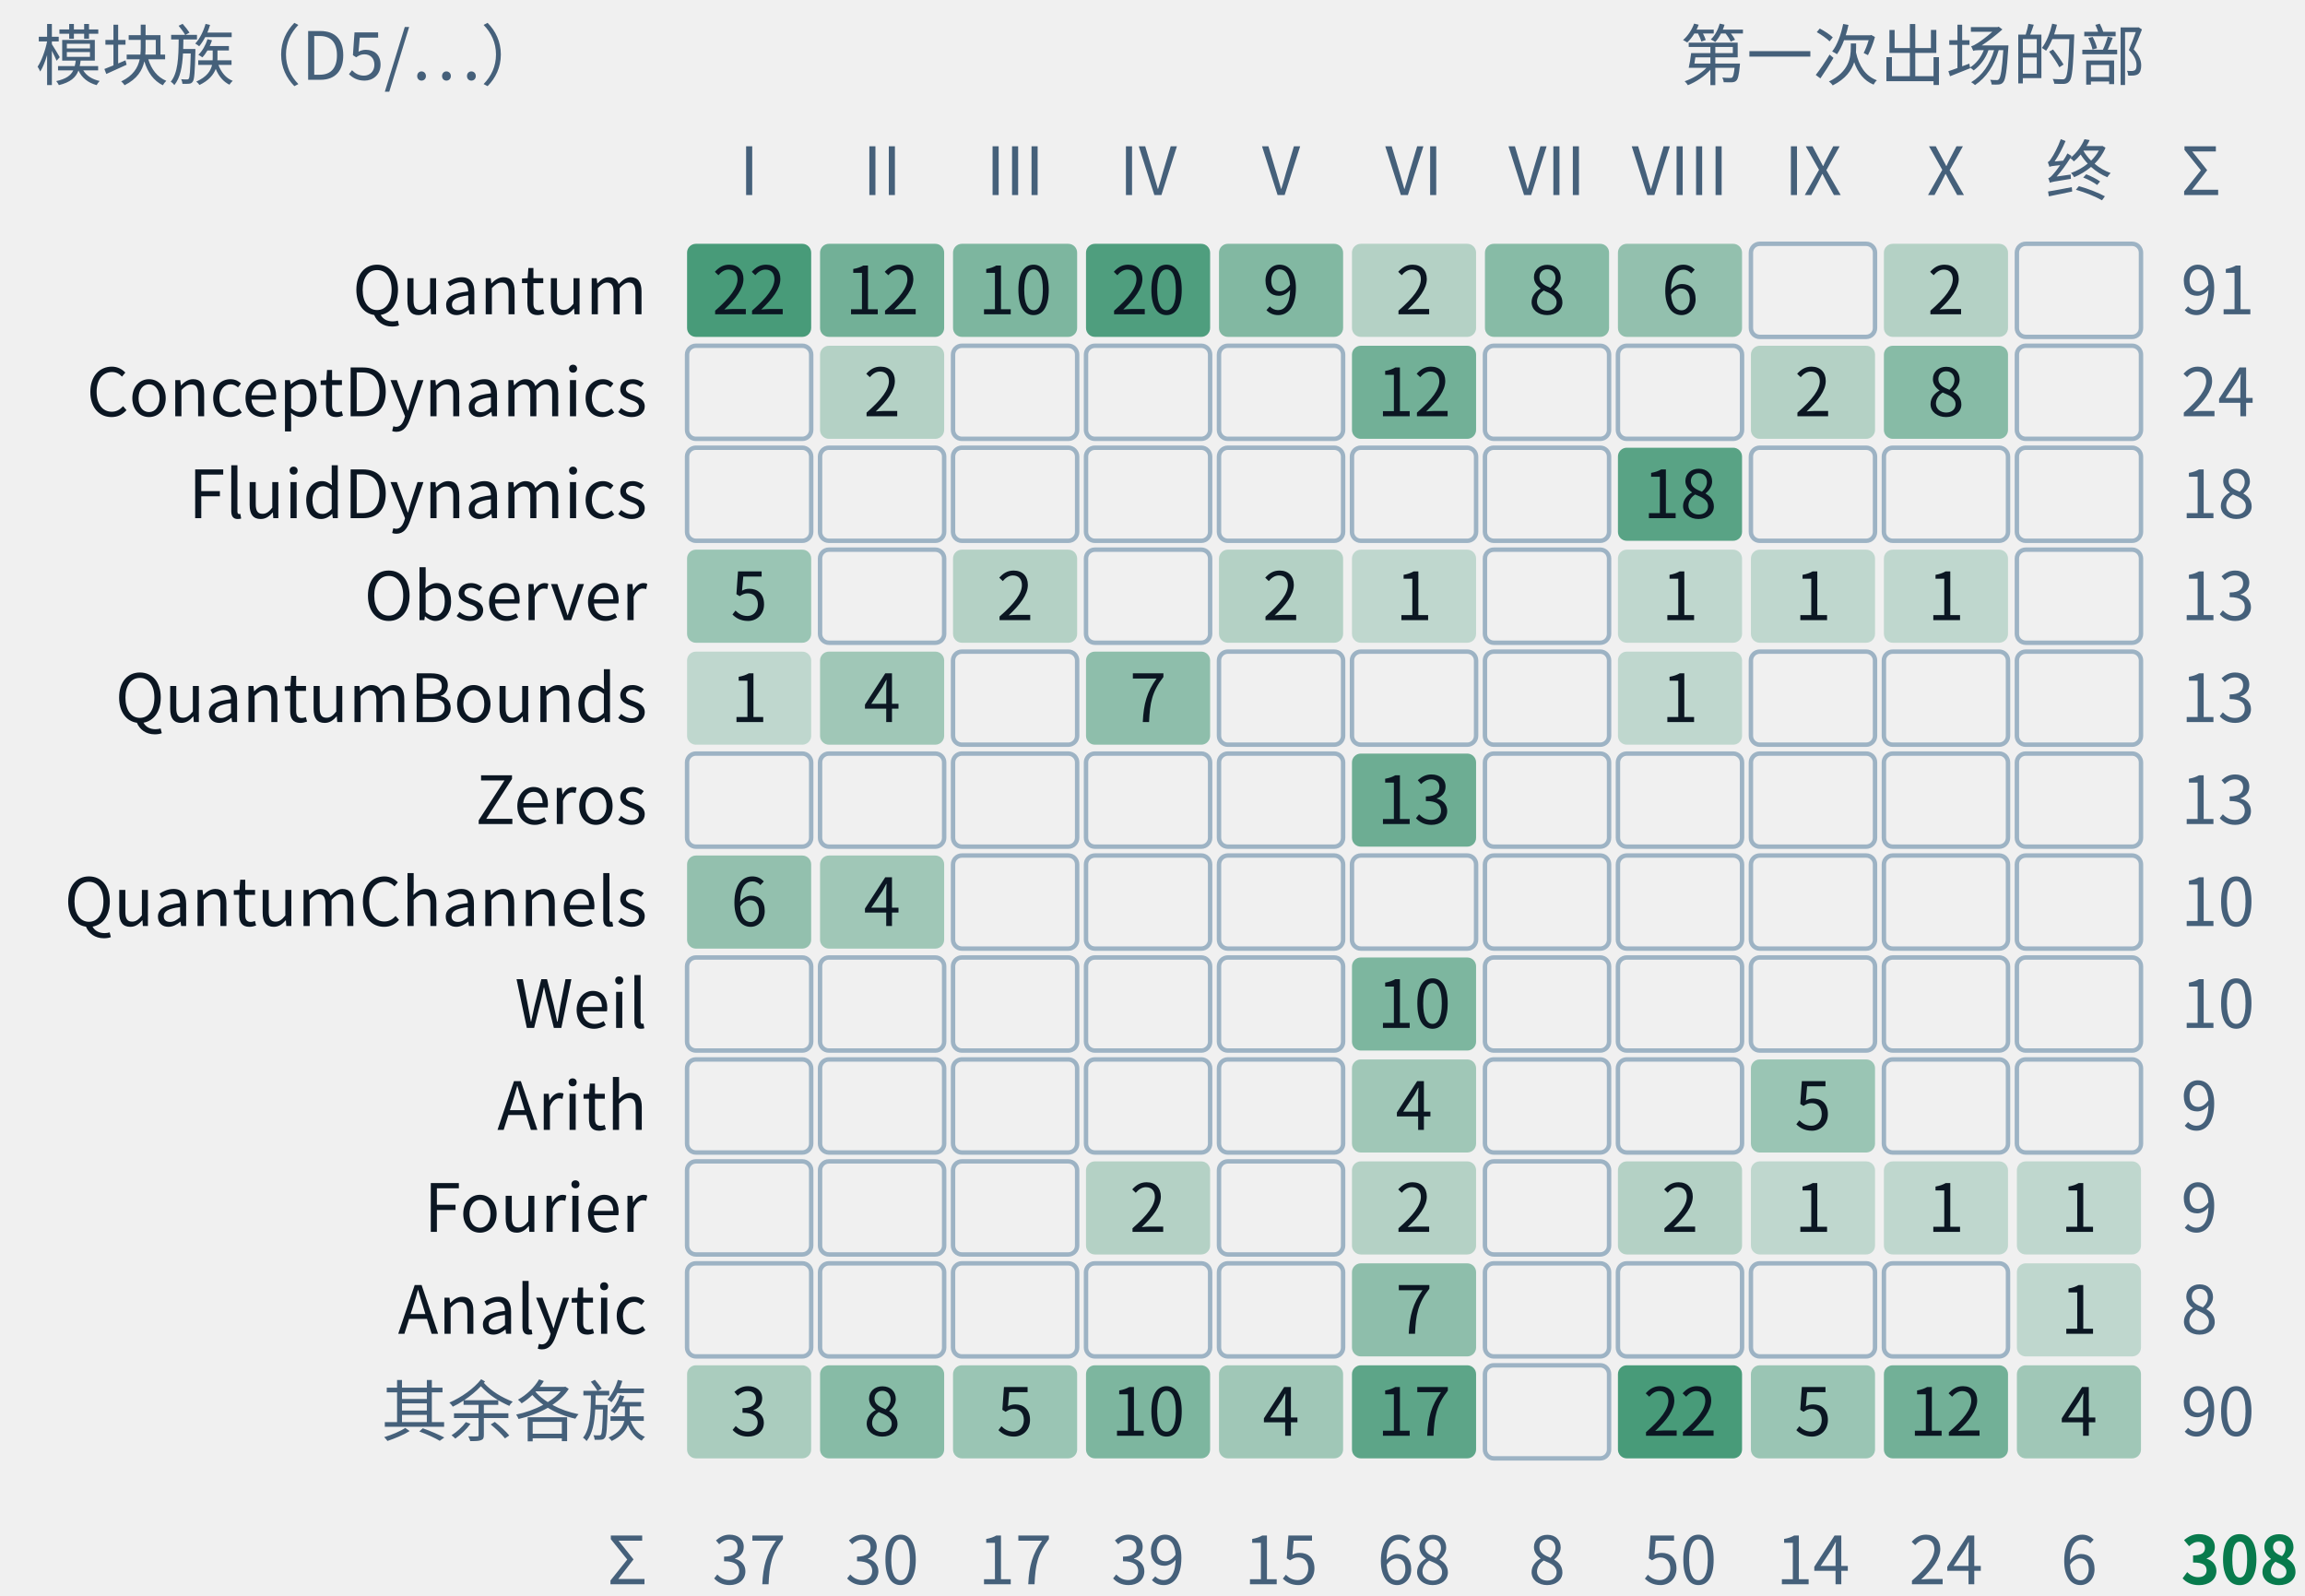
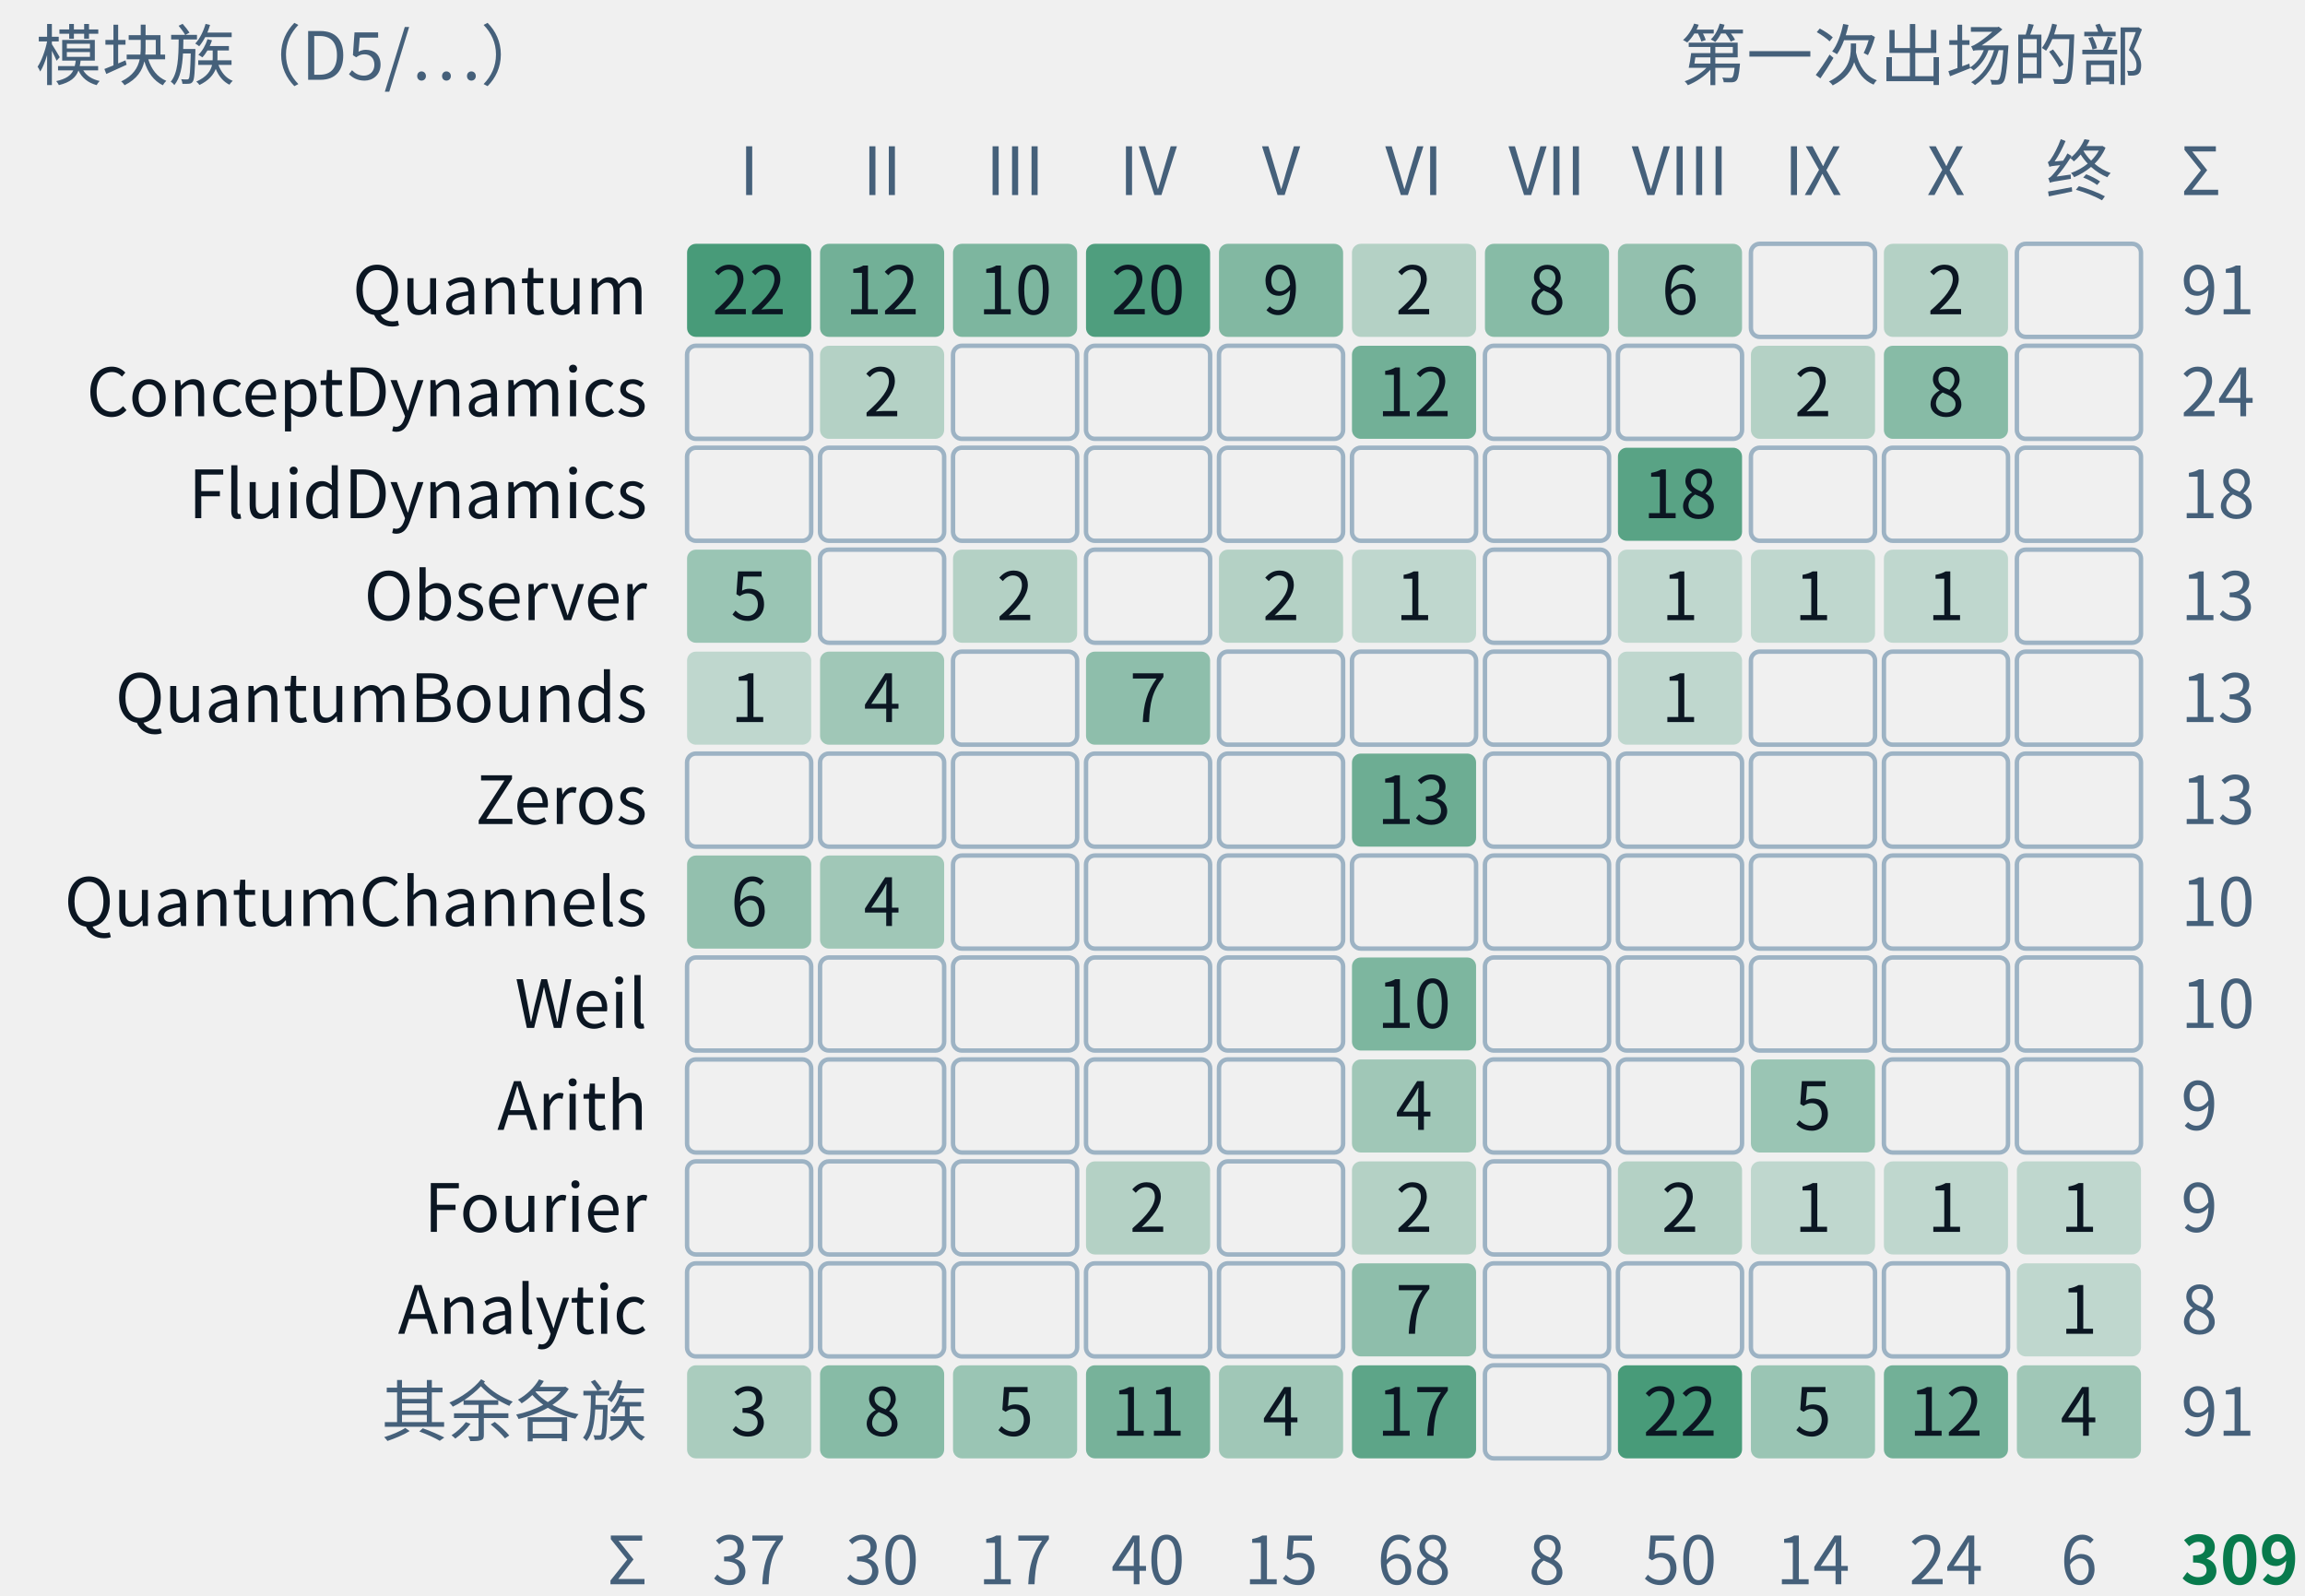
- <svg xmlns="http://www.w3.org/2000/svg" class="tr-fig" data-tr-fig="appc-modules-by-part" data-lang="zh" viewBox="0 0 520 360" width="520" height="360" font-family="'Noto Sans SC', 'Noto Sans CJK SC', 'Source Sans 3', 'PingFang SC', 'Microsoft YaHei', system-ui, sans-serif" role="img" aria-label="一张计数格：行是 trureturing 的模块族，从上到下是 Quantum、ConceptDynamics、FluidDynamics、Observer、QuantumBounds、Zeros、QuantumChannels、Weil、Arith、Fourier、Analytic 与其余各族；列是第一至第十部与“终章、附录”。每格写着这一族里在这一部第一次出场的定理条数，底色越深条数越多，空格为零。Quantum 一族最大，91 条，分布在第一至第八部与第十部；FluidDynamics 的 18 条全在第八部；Zeros、Weil 只在第六部。合计 308 条，即附录 C 的 C.1 索引。">
+ <svg xmlns="http://www.w3.org/2000/svg" class="tr-fig" data-tr-fig="appc-modules-by-part" data-lang="zh" viewBox="0 0 520 360" width="520" height="360" font-family="'Noto Sans SC', 'Noto Sans CJK SC', 'Source Sans 3', 'PingFang SC', 'Microsoft YaHei', system-ui, sans-serif" role="img" aria-label="一张计数格：行是 trureturing 的模块族，从上到下是 Quantum、ConceptDynamics、FluidDynamics、Observer、QuantumBounds、Zeros、QuantumChannels、Weil、Arith、Fourier、Analytic 与其余各族；列是第一至第十部与“终章、附录”。每格写着这一族里在这一部第一次出场的定理条数，底色越深条数越多，空格为零。Quantum 一族最大，91 条，分布在第一至第八部与第十部；FluidDynamics 的 18 条全在第八部；Zeros、Weil 只在第六部。合计 309 条，即附录 C 的 C.1 索引。">
  <style>.ts-ink{stroke:#0b1622}.tf-ink{fill:#0b1622}.ts-dim{stroke:#45607a}.tf-dim{fill:#45607a}.ts-faint{stroke:#9db3c4}.tf-faint{fill:#9db3c4}.ts-edge{stroke:#b9d0dd}.tf-edge{fill:#b9d0dd}.ts-hot{stroke:#5f9bb5}.tf-hot{fill:#5f9bb5}.ts-bg{stroke:#ffffff}.tf-bg{fill:#ffffff}.ts-panel{stroke:#eef5f9}.tf-panel{fill:#eef5f9}.ts-sheet{stroke:#f7fbfd}.tf-sheet{fill:#f7fbfd}.ts-cyan{stroke:#007c8a}.tf-cyan{fill:#007c8a}.ts-magenta{stroke:#b0128f}.tf-magenta{fill:#b0128f}.ts-amber{stroke:#946200}.tf-amber{fill:#946200}.ts-violet{stroke:#5a45c8}.tf-violet{fill:#5a45c8}.ts-ok{stroke:#087a4c}.tf-ok{fill:#087a4c}.ts-warn{stroke:#c21f3a}.tf-warn{fill:#c21f3a}.ts-blue{stroke:#1d5fd0}.tf-blue{fill:#1d5fd0}.ts-orange{stroke:#b85410}.tf-orange{fill:#b85410}.ts-sigma{stroke:#28405a}.tf-sigma{fill:#28405a}@media (prefers-color-scheme:dark){.ts-ink{stroke:#d4efff}.tf-ink{fill:#d4efff}.ts-dim{stroke:#6f8ea5}.tf-dim{fill:#6f8ea5}.ts-faint{stroke:#34506a}.tf-faint{fill:#34506a}.ts-edge{stroke:#143049}.tf-edge{fill:#143049}.ts-hot{stroke:#1f5d7c}.tf-hot{fill:#1f5d7c}.ts-bg{stroke:#03060c}.tf-bg{fill:#03060c}.ts-panel{stroke:#07101b}.tf-panel{fill:#07101b}.ts-sheet{stroke:#050c16}.tf-sheet{fill:#050c16}.ts-cyan{stroke:#19f0ff}.tf-cyan{fill:#19f0ff}.ts-magenta{stroke:#ff2fd0}.tf-magenta{fill:#ff2fd0}.ts-amber{stroke:#ffc83d}.tf-amber{fill:#ffc83d}.ts-violet{stroke:#9d8cff}.tf-violet{fill:#9d8cff}.ts-ok{stroke:#46ffb2}.tf-ok{fill:#46ffb2}.ts-warn{stroke:#ff5064}.tf-warn{fill:#ff5064}.ts-blue{stroke:#2a7bff}.tf-blue{fill:#2a7bff}.ts-orange{stroke:#ff8a3c}.tf-orange{fill:#ff8a3c}.ts-sigma{stroke:#cfe3ff}.tf-sigma{fill:#cfe3ff}}</style>
  <text class="tf-dim" x="8" y="18" font-size="15">模块族（D5/…）</text>
  <text class="tf-dim" x="484" y="18" font-size="15" text-anchor="end">第一次出场的部</text>
  <text class="tf-dim" x="169" y="44" font-size="15" text-anchor="middle">I</text>
  <text class="tf-dim" x="199" y="44" font-size="15" text-anchor="middle">II</text>
  <text class="tf-dim" x="229" y="44" font-size="15" text-anchor="middle">III</text>
  <text class="tf-dim" x="259" y="44" font-size="15" text-anchor="middle">IV</text>
  <text class="tf-dim" x="289" y="44" font-size="15" text-anchor="middle">V</text>
  <text class="tf-dim" x="319" y="44" font-size="15" text-anchor="middle">VI</text>
  <text class="tf-dim" x="349" y="44" font-size="15" text-anchor="middle">VII</text>
  <text class="tf-dim" x="379" y="44" font-size="15" text-anchor="middle">VIII</text>
  <text class="tf-dim" x="409" y="44" font-size="15" text-anchor="middle">IX</text>
  <text class="tf-dim" x="439" y="44" font-size="15" text-anchor="middle">X</text>
  <text class="tf-dim" x="469" y="44" font-size="15" text-anchor="middle">终</text>
  <text class="tf-ink" x="146" y="70.9" font-size="15" text-anchor="end">Quantum</text>
  <rect x="155" y="55" width="28" height="21" rx="2" class="tf-ok" fill-opacity="0.72" />
  <text class="tf-ink" x="169" y="70.9" font-size="15" text-anchor="middle">22</text>
  <rect x="185" y="55" width="28" height="21" rx="2" class="tf-ok" fill-opacity="0.54" />
  <text class="tf-ink" x="199" y="70.9" font-size="15" text-anchor="middle">12</text>
  <rect x="215" y="55" width="28" height="21" rx="2" class="tf-ok" fill-opacity="0.49" />
  <text class="tf-ink" x="229" y="70.9" font-size="15" text-anchor="middle">10</text>
  <rect x="245" y="55" width="28" height="21" rx="2" class="tf-ok" fill-opacity="0.69" />
  <text class="tf-ink" x="259" y="70.9" font-size="15" text-anchor="middle">20</text>
  <rect x="275" y="55" width="28" height="21" rx="2" class="tf-ok" fill-opacity="0.47" />
  <text class="tf-ink" x="289" y="70.9" font-size="15" text-anchor="middle">9</text>
  <rect x="305" y="55" width="28" height="21" rx="2" class="tf-ok" fill-opacity="0.26" />
  <text class="tf-ink" x="319" y="70.9" font-size="15" text-anchor="middle">2</text>
  <rect x="335" y="55" width="28" height="21" rx="2" class="tf-ok" fill-opacity="0.45" />
  <text class="tf-ink" x="349" y="70.9" font-size="15" text-anchor="middle">8</text>
  <rect x="365" y="55" width="28" height="21" rx="2" class="tf-ok" fill-opacity="0.4" />
  <text class="tf-ink" x="379" y="70.9" font-size="15" text-anchor="middle">6</text>
  <rect x="395" y="55" width="28" height="21" rx="2" class="ts-faint" stroke-width="1" fill="none" />
  <rect x="425" y="55" width="28" height="21" rx="2" class="tf-ok" fill-opacity="0.26" />
  <text class="tf-ink" x="439" y="70.9" font-size="15" text-anchor="middle">2</text>
  <rect x="455" y="55" width="28" height="21" rx="2" class="ts-faint" stroke-width="1" fill="none" />
  <text class="tf-dim" x="492" y="70.9" font-size="15">91</text>
  <text class="tf-ink" x="146" y="93.9" font-size="15" text-anchor="end">ConceptDynamics</text>
  <rect x="155" y="78" width="28" height="21" rx="2" class="ts-faint" stroke-width="1" fill="none" />
  <rect x="185" y="78" width="28" height="21" rx="2" class="tf-ok" fill-opacity="0.26" />
  <text class="tf-ink" x="199" y="93.9" font-size="15" text-anchor="middle">2</text>
  <rect x="215" y="78" width="28" height="21" rx="2" class="ts-faint" stroke-width="1" fill="none" />
  <rect x="245" y="78" width="28" height="21" rx="2" class="ts-faint" stroke-width="1" fill="none" />
  <rect x="275" y="78" width="28" height="21" rx="2" class="ts-faint" stroke-width="1" fill="none" />
  <rect x="305" y="78" width="28" height="21" rx="2" class="tf-ok" fill-opacity="0.54" />
  <text class="tf-ink" x="319" y="93.9" font-size="15" text-anchor="middle">12</text>
  <rect x="335" y="78" width="28" height="21" rx="2" class="ts-faint" stroke-width="1" fill="none" />
  <rect x="365" y="78" width="28" height="21" rx="2" class="ts-faint" stroke-width="1" fill="none" />
  <rect x="395" y="78" width="28" height="21" rx="2" class="tf-ok" fill-opacity="0.26" />
  <text class="tf-ink" x="409" y="93.9" font-size="15" text-anchor="middle">2</text>
  <rect x="425" y="78" width="28" height="21" rx="2" class="tf-ok" fill-opacity="0.45" />
  <text class="tf-ink" x="439" y="93.9" font-size="15" text-anchor="middle">8</text>
  <rect x="455" y="78" width="28" height="21" rx="2" class="ts-faint" stroke-width="1" fill="none" />
  <text class="tf-dim" x="492" y="93.9" font-size="15">24</text>
  <text class="tf-ink" x="146" y="116.9" font-size="15" text-anchor="end">FluidDynamics</text>
  <rect x="155" y="101" width="28" height="21" rx="2" class="ts-faint" stroke-width="1" fill="none" />
  <rect x="185" y="101" width="28" height="21" rx="2" class="ts-faint" stroke-width="1" fill="none" />
  <rect x="215" y="101" width="28" height="21" rx="2" class="ts-faint" stroke-width="1" fill="none" />
  <rect x="245" y="101" width="28" height="21" rx="2" class="ts-faint" stroke-width="1" fill="none" />
  <rect x="275" y="101" width="28" height="21" rx="2" class="ts-faint" stroke-width="1" fill="none" />
  <rect x="305" y="101" width="28" height="21" rx="2" class="ts-faint" stroke-width="1" fill="none" />
  <rect x="335" y="101" width="28" height="21" rx="2" class="ts-faint" stroke-width="1" fill="none" />
  <rect x="365" y="101" width="28" height="21" rx="2" class="tf-ok" fill-opacity="0.65" />
  <text class="tf-ink" x="379" y="116.9" font-size="15" text-anchor="middle">18</text>
  <rect x="395" y="101" width="28" height="21" rx="2" class="ts-faint" stroke-width="1" fill="none" />
  <rect x="425" y="101" width="28" height="21" rx="2" class="ts-faint" stroke-width="1" fill="none" />
  <rect x="455" y="101" width="28" height="21" rx="2" class="ts-faint" stroke-width="1" fill="none" />
  <text class="tf-dim" x="492" y="116.9" font-size="15">18</text>
  <text class="tf-ink" x="146" y="139.9" font-size="15" text-anchor="end">Observer</text>
  <rect x="155" y="124" width="28" height="21" rx="2" class="tf-ok" fill-opacity="0.37" />
  <text class="tf-ink" x="169" y="139.9" font-size="15" text-anchor="middle">5</text>
  <rect x="185" y="124" width="28" height="21" rx="2" class="ts-faint" stroke-width="1" fill="none" />
  <rect x="215" y="124" width="28" height="21" rx="2" class="tf-ok" fill-opacity="0.26" />
  <text class="tf-ink" x="229" y="139.9" font-size="15" text-anchor="middle">2</text>
  <rect x="245" y="124" width="28" height="21" rx="2" class="ts-faint" stroke-width="1" fill="none" />
  <rect x="275" y="124" width="28" height="21" rx="2" class="tf-ok" fill-opacity="0.26" />
  <text class="tf-ink" x="289" y="139.9" font-size="15" text-anchor="middle">2</text>
  <rect x="305" y="124" width="28" height="21" rx="2" class="tf-ok" fill-opacity="0.21" />
  <text class="tf-ink" x="319" y="139.9" font-size="15" text-anchor="middle">1</text>
  <rect x="335" y="124" width="28" height="21" rx="2" class="ts-faint" stroke-width="1" fill="none" />
  <rect x="365" y="124" width="28" height="21" rx="2" class="tf-ok" fill-opacity="0.21" />
  <text class="tf-ink" x="379" y="139.9" font-size="15" text-anchor="middle">1</text>
  <rect x="395" y="124" width="28" height="21" rx="2" class="tf-ok" fill-opacity="0.21" />
  <text class="tf-ink" x="409" y="139.9" font-size="15" text-anchor="middle">1</text>
  <rect x="425" y="124" width="28" height="21" rx="2" class="tf-ok" fill-opacity="0.21" />
  <text class="tf-ink" x="439" y="139.9" font-size="15" text-anchor="middle">1</text>
  <rect x="455" y="124" width="28" height="21" rx="2" class="ts-faint" stroke-width="1" fill="none" />
  <text class="tf-dim" x="492" y="139.9" font-size="15">13</text>
  <text class="tf-ink" x="146" y="162.9" font-size="15" text-anchor="end">QuantumBounds</text>
  <rect x="155" y="147" width="28" height="21" rx="2" class="tf-ok" fill-opacity="0.21" />
  <text class="tf-ink" x="169" y="162.9" font-size="15" text-anchor="middle">1</text>
  <rect x="185" y="147" width="28" height="21" rx="2" class="tf-ok" fill-opacity="0.34" />
  <text class="tf-ink" x="199" y="162.9" font-size="15" text-anchor="middle">4</text>
  <rect x="215" y="147" width="28" height="21" rx="2" class="ts-faint" stroke-width="1" fill="none" />
  <rect x="245" y="147" width="28" height="21" rx="2" class="tf-ok" fill-opacity="0.42" />
  <text class="tf-ink" x="259" y="162.9" font-size="15" text-anchor="middle">7</text>
  <rect x="275" y="147" width="28" height="21" rx="2" class="ts-faint" stroke-width="1" fill="none" />
  <rect x="305" y="147" width="28" height="21" rx="2" class="ts-faint" stroke-width="1" fill="none" />
  <rect x="335" y="147" width="28" height="21" rx="2" class="ts-faint" stroke-width="1" fill="none" />
  <rect x="365" y="147" width="28" height="21" rx="2" class="tf-ok" fill-opacity="0.21" />
  <text class="tf-ink" x="379" y="162.9" font-size="15" text-anchor="middle">1</text>
  <rect x="395" y="147" width="28" height="21" rx="2" class="ts-faint" stroke-width="1" fill="none" />
  <rect x="425" y="147" width="28" height="21" rx="2" class="ts-faint" stroke-width="1" fill="none" />
  <rect x="455" y="147" width="28" height="21" rx="2" class="ts-faint" stroke-width="1" fill="none" />
  <text class="tf-dim" x="492" y="162.9" font-size="15">13</text>
  <text class="tf-ink" x="146" y="185.9" font-size="15" text-anchor="end">Zeros</text>
  <rect x="155" y="170" width="28" height="21" rx="2" class="ts-faint" stroke-width="1" fill="none" />
  <rect x="185" y="170" width="28" height="21" rx="2" class="ts-faint" stroke-width="1" fill="none" />
  <rect x="215" y="170" width="28" height="21" rx="2" class="ts-faint" stroke-width="1" fill="none" />
  <rect x="245" y="170" width="28" height="21" rx="2" class="ts-faint" stroke-width="1" fill="none" />
  <rect x="275" y="170" width="28" height="21" rx="2" class="ts-faint" stroke-width="1" fill="none" />
  <rect x="305" y="170" width="28" height="21" rx="2" class="tf-ok" fill-opacity="0.56" />
  <text class="tf-ink" x="319" y="185.9" font-size="15" text-anchor="middle">13</text>
  <rect x="335" y="170" width="28" height="21" rx="2" class="ts-faint" stroke-width="1" fill="none" />
  <rect x="365" y="170" width="28" height="21" rx="2" class="ts-faint" stroke-width="1" fill="none" />
  <rect x="395" y="170" width="28" height="21" rx="2" class="ts-faint" stroke-width="1" fill="none" />
  <rect x="425" y="170" width="28" height="21" rx="2" class="ts-faint" stroke-width="1" fill="none" />
  <rect x="455" y="170" width="28" height="21" rx="2" class="ts-faint" stroke-width="1" fill="none" />
  <text class="tf-dim" x="492" y="185.9" font-size="15">13</text>
  <text class="tf-ink" x="146" y="208.9" font-size="15" text-anchor="end">QuantumChannels</text>
  <rect x="155" y="193" width="28" height="21" rx="2" class="tf-ok" fill-opacity="0.4" />
  <text class="tf-ink" x="169" y="208.9" font-size="15" text-anchor="middle">6</text>
  <rect x="185" y="193" width="28" height="21" rx="2" class="tf-ok" fill-opacity="0.34" />
  <text class="tf-ink" x="199" y="208.9" font-size="15" text-anchor="middle">4</text>
  <rect x="215" y="193" width="28" height="21" rx="2" class="ts-faint" stroke-width="1" fill="none" />
  <rect x="245" y="193" width="28" height="21" rx="2" class="ts-faint" stroke-width="1" fill="none" />
  <rect x="275" y="193" width="28" height="21" rx="2" class="ts-faint" stroke-width="1" fill="none" />
  <rect x="305" y="193" width="28" height="21" rx="2" class="ts-faint" stroke-width="1" fill="none" />
  <rect x="335" y="193" width="28" height="21" rx="2" class="ts-faint" stroke-width="1" fill="none" />
  <rect x="365" y="193" width="28" height="21" rx="2" class="ts-faint" stroke-width="1" fill="none" />
  <rect x="395" y="193" width="28" height="21" rx="2" class="ts-faint" stroke-width="1" fill="none" />
  <rect x="425" y="193" width="28" height="21" rx="2" class="ts-faint" stroke-width="1" fill="none" />
  <rect x="455" y="193" width="28" height="21" rx="2" class="ts-faint" stroke-width="1" fill="none" />
  <text class="tf-dim" x="492" y="208.9" font-size="15">10</text>
  <text class="tf-ink" x="146" y="231.9" font-size="15" text-anchor="end">Weil</text>
  <rect x="155" y="216" width="28" height="21" rx="2" class="ts-faint" stroke-width="1" fill="none" />
  <rect x="185" y="216" width="28" height="21" rx="2" class="ts-faint" stroke-width="1" fill="none" />
  <rect x="215" y="216" width="28" height="21" rx="2" class="ts-faint" stroke-width="1" fill="none" />
  <rect x="245" y="216" width="28" height="21" rx="2" class="ts-faint" stroke-width="1" fill="none" />
  <rect x="275" y="216" width="28" height="21" rx="2" class="ts-faint" stroke-width="1" fill="none" />
  <rect x="305" y="216" width="28" height="21" rx="2" class="tf-ok" fill-opacity="0.49" />
  <text class="tf-ink" x="319" y="231.9" font-size="15" text-anchor="middle">10</text>
  <rect x="335" y="216" width="28" height="21" rx="2" class="ts-faint" stroke-width="1" fill="none" />
  <rect x="365" y="216" width="28" height="21" rx="2" class="ts-faint" stroke-width="1" fill="none" />
  <rect x="395" y="216" width="28" height="21" rx="2" class="ts-faint" stroke-width="1" fill="none" />
  <rect x="425" y="216" width="28" height="21" rx="2" class="ts-faint" stroke-width="1" fill="none" />
  <rect x="455" y="216" width="28" height="21" rx="2" class="ts-faint" stroke-width="1" fill="none" />
  <text class="tf-dim" x="492" y="231.9" font-size="15">10</text>
  <text class="tf-ink" x="146" y="254.9" font-size="15" text-anchor="end">Arith</text>
  <rect x="155" y="239" width="28" height="21" rx="2" class="ts-faint" stroke-width="1" fill="none" />
  <rect x="185" y="239" width="28" height="21" rx="2" class="ts-faint" stroke-width="1" fill="none" />
  <rect x="215" y="239" width="28" height="21" rx="2" class="ts-faint" stroke-width="1" fill="none" />
  <rect x="245" y="239" width="28" height="21" rx="2" class="ts-faint" stroke-width="1" fill="none" />
  <rect x="275" y="239" width="28" height="21" rx="2" class="ts-faint" stroke-width="1" fill="none" />
  <rect x="305" y="239" width="28" height="21" rx="2" class="tf-ok" fill-opacity="0.34" />
  <text class="tf-ink" x="319" y="254.9" font-size="15" text-anchor="middle">4</text>
  <rect x="335" y="239" width="28" height="21" rx="2" class="ts-faint" stroke-width="1" fill="none" />
  <rect x="365" y="239" width="28" height="21" rx="2" class="ts-faint" stroke-width="1" fill="none" />
  <rect x="395" y="239" width="28" height="21" rx="2" class="tf-ok" fill-opacity="0.37" />
  <text class="tf-ink" x="409" y="254.9" font-size="15" text-anchor="middle">5</text>
  <rect x="425" y="239" width="28" height="21" rx="2" class="ts-faint" stroke-width="1" fill="none" />
  <rect x="455" y="239" width="28" height="21" rx="2" class="ts-faint" stroke-width="1" fill="none" />
  <text class="tf-dim" x="492" y="254.9" font-size="15">9</text>
  <text class="tf-ink" x="146" y="277.9" font-size="15" text-anchor="end">Fourier</text>
  <rect x="155" y="262" width="28" height="21" rx="2" class="ts-faint" stroke-width="1" fill="none" />
  <rect x="185" y="262" width="28" height="21" rx="2" class="ts-faint" stroke-width="1" fill="none" />
  <rect x="215" y="262" width="28" height="21" rx="2" class="ts-faint" stroke-width="1" fill="none" />
  <rect x="245" y="262" width="28" height="21" rx="2" class="tf-ok" fill-opacity="0.26" />
  <text class="tf-ink" x="259" y="277.9" font-size="15" text-anchor="middle">2</text>
  <rect x="275" y="262" width="28" height="21" rx="2" class="ts-faint" stroke-width="1" fill="none" />
  <rect x="305" y="262" width="28" height="21" rx="2" class="tf-ok" fill-opacity="0.26" />
  <text class="tf-ink" x="319" y="277.9" font-size="15" text-anchor="middle">2</text>
  <rect x="335" y="262" width="28" height="21" rx="2" class="ts-faint" stroke-width="1" fill="none" />
  <rect x="365" y="262" width="28" height="21" rx="2" class="tf-ok" fill-opacity="0.26" />
  <text class="tf-ink" x="379" y="277.9" font-size="15" text-anchor="middle">2</text>
  <rect x="395" y="262" width="28" height="21" rx="2" class="tf-ok" fill-opacity="0.21" />
  <text class="tf-ink" x="409" y="277.9" font-size="15" text-anchor="middle">1</text>
  <rect x="425" y="262" width="28" height="21" rx="2" class="tf-ok" fill-opacity="0.21" />
  <text class="tf-ink" x="439" y="277.9" font-size="15" text-anchor="middle">1</text>
  <rect x="455" y="262" width="28" height="21" rx="2" class="tf-ok" fill-opacity="0.21" />
  <text class="tf-ink" x="469" y="277.9" font-size="15" text-anchor="middle">1</text>
  <text class="tf-dim" x="492" y="277.9" font-size="15">9</text>
  <text class="tf-ink" x="146" y="300.9" font-size="15" text-anchor="end">Analytic</text>
  <rect x="155" y="285" width="28" height="21" rx="2" class="ts-faint" stroke-width="1" fill="none" />
  <rect x="185" y="285" width="28" height="21" rx="2" class="ts-faint" stroke-width="1" fill="none" />
  <rect x="215" y="285" width="28" height="21" rx="2" class="ts-faint" stroke-width="1" fill="none" />
  <rect x="245" y="285" width="28" height="21" rx="2" class="ts-faint" stroke-width="1" fill="none" />
  <rect x="275" y="285" width="28" height="21" rx="2" class="ts-faint" stroke-width="1" fill="none" />
  <rect x="305" y="285" width="28" height="21" rx="2" class="tf-ok" fill-opacity="0.42" />
  <text class="tf-ink" x="319" y="300.9" font-size="15" text-anchor="middle">7</text>
  <rect x="335" y="285" width="28" height="21" rx="2" class="ts-faint" stroke-width="1" fill="none" />
  <rect x="365" y="285" width="28" height="21" rx="2" class="ts-faint" stroke-width="1" fill="none" />
  <rect x="395" y="285" width="28" height="21" rx="2" class="ts-faint" stroke-width="1" fill="none" />
  <rect x="425" y="285" width="28" height="21" rx="2" class="ts-faint" stroke-width="1" fill="none" />
  <rect x="455" y="285" width="28" height="21" rx="2" class="tf-ok" fill-opacity="0.21" />
  <text class="tf-ink" x="469" y="300.9" font-size="15" text-anchor="middle">1</text>
  <text class="tf-dim" x="492" y="300.9" font-size="15">8</text>
  <text class="tf-dim" x="146" y="323.9" font-size="15" text-anchor="end">其余各族</text>
  <rect x="155" y="308" width="28" height="21" rx="2" class="tf-ok" fill-opacity="0.3" />
  <text class="tf-ink" x="169" y="323.9" font-size="15" text-anchor="middle">3</text>
  <rect x="185" y="308" width="28" height="21" rx="2" class="tf-ok" fill-opacity="0.45" />
  <text class="tf-ink" x="199" y="323.9" font-size="15" text-anchor="middle">8</text>
  <rect x="215" y="308" width="28" height="21" rx="2" class="tf-ok" fill-opacity="0.37" />
  <text class="tf-ink" x="229" y="323.9" font-size="15" text-anchor="middle">5</text>
-   <rect x="245" y="308" width="28" height="21" rx="2" class="tf-ok" fill-opacity="0.49" />
-   <text class="tf-ink" x="259" y="323.9" font-size="15" text-anchor="middle">10</text>
+   <rect x="245" y="308" width="28" height="21" rx="2" class="tf-ok" fill-opacity="0.52" />
+   <text class="tf-ink" x="259" y="323.9" font-size="15" text-anchor="middle">11</text>
  <rect x="275" y="308" width="28" height="21" rx="2" class="tf-ok" fill-opacity="0.34" />
  <text class="tf-ink" x="289" y="323.9" font-size="15" text-anchor="middle">4</text>
  <rect x="305" y="308" width="28" height="21" rx="2" class="tf-ok" fill-opacity="0.63" />
  <text class="tf-ink" x="319" y="323.9" font-size="15" text-anchor="middle">17</text>
  <rect x="335" y="308" width="28" height="21" rx="2" class="ts-faint" stroke-width="1" fill="none" />
  <rect x="365" y="308" width="28" height="21" rx="2" class="tf-ok" fill-opacity="0.72" />
  <text class="tf-ink" x="379" y="323.9" font-size="15" text-anchor="middle">22</text>
  <rect x="395" y="308" width="28" height="21" rx="2" class="tf-ok" fill-opacity="0.37" />
  <text class="tf-ink" x="409" y="323.9" font-size="15" text-anchor="middle">5</text>
  <rect x="425" y="308" width="28" height="21" rx="2" class="tf-ok" fill-opacity="0.54" />
  <text class="tf-ink" x="439" y="323.9" font-size="15" text-anchor="middle">12</text>
  <rect x="455" y="308" width="28" height="21" rx="2" class="tf-ok" fill-opacity="0.34" />
  <text class="tf-ink" x="469" y="323.9" font-size="15" text-anchor="middle">4</text>
-   <text class="tf-dim" x="492" y="323.9" font-size="15">90</text>
+   <text class="tf-dim" x="492" y="323.9" font-size="15">91</text>
  <text class="tf-dim" x="492" y="44" font-size="15">Σ</text>
  <text class="tf-dim" x="146" y="357.4" font-size="15" text-anchor="end">Σ</text>
  <text class="tf-dim" x="169" y="357.4" font-size="15" text-anchor="middle">37</text>
  <text class="tf-dim" x="199" y="357.4" font-size="15" text-anchor="middle">30</text>
  <text class="tf-dim" x="229" y="357.4" font-size="15" text-anchor="middle">17</text>
-   <text class="tf-dim" x="259" y="357.4" font-size="15" text-anchor="middle">39</text>
+   <text class="tf-dim" x="259" y="357.4" font-size="15" text-anchor="middle">40</text>
  <text class="tf-dim" x="289" y="357.4" font-size="15" text-anchor="middle">15</text>
  <text class="tf-dim" x="319" y="357.4" font-size="15" text-anchor="middle">68</text>
  <text class="tf-dim" x="349" y="357.4" font-size="15" text-anchor="middle">8</text>
  <text class="tf-dim" x="379" y="357.4" font-size="15" text-anchor="middle">50</text>
  <text class="tf-dim" x="409" y="357.4" font-size="15" text-anchor="middle">14</text>
  <text class="tf-dim" x="439" y="357.4" font-size="15" text-anchor="middle">24</text>
  <text class="tf-dim" x="469" y="357.4" font-size="15" text-anchor="middle">6</text>
-   <text class="tf-ok" x="492" y="357.4" font-size="15" font-weight="600">308</text>
+   <text class="tf-ok" x="492" y="357.4" font-size="15" font-weight="600">309</text>
</svg>
